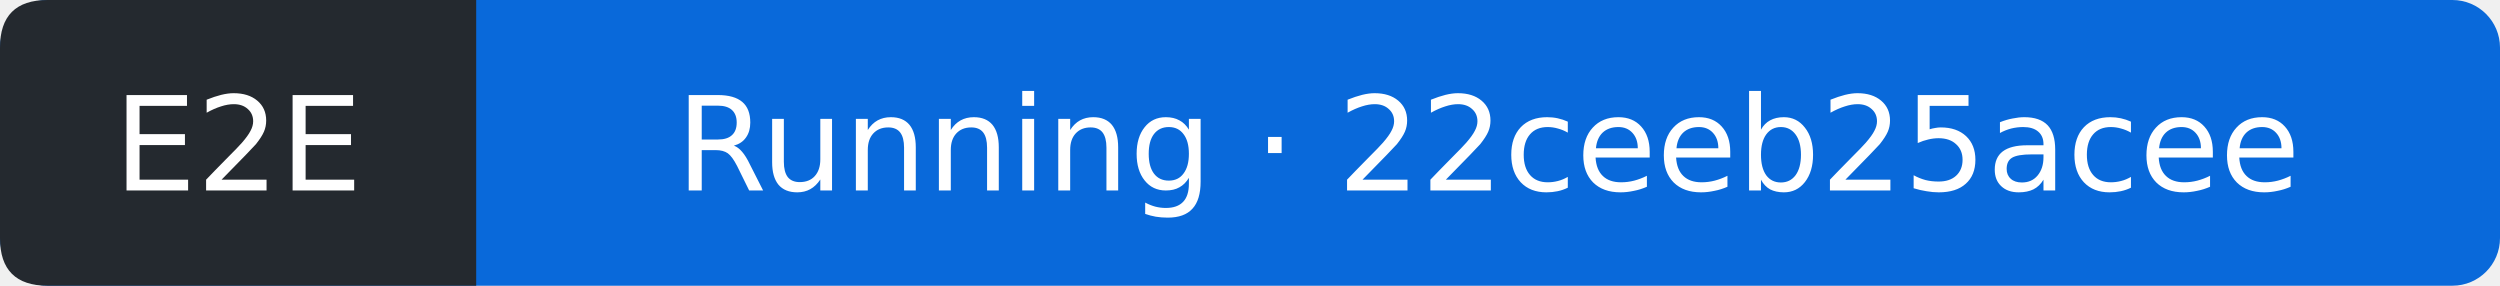
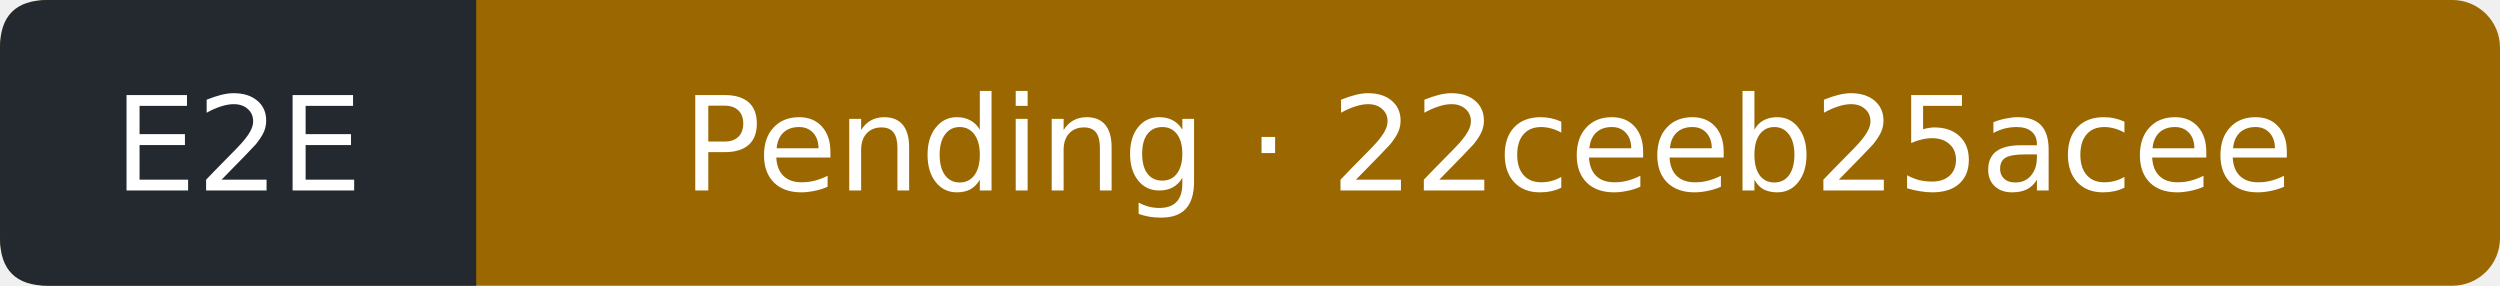
- <svg xmlns="http://www.w3.org/2000/svg" width="210" height="24" viewBox="0 0 210 24" role="img" aria-label="E2E: Running; covered commit 22ceeb25acee99dbe04337973a77d6389a462a04; observed 2026-10-11T16:05:56Z">
-   <rect width="210" height="24" rx="4" fill="#0969da" />
+ <svg xmlns="http://www.w3.org/2000/svg" width="210" height="24" viewBox="0 0 210 24" role="img" aria-label="E2E: Pending; covered commit 22ceeb25acee99dbe04337973a77d6389a462a04; observed 2026-10-11T16:07:01Z">
+   <rect width="210" height="24" rx="4" fill="#9a6700" />
  <path d="M4 0H40V24H4Q0 24 0 20V4Q0 0 4 0" fill="#24292f" />
  <g fill="#fff" text-anchor="middle" font-family="Verdana,DejaVu Sans,sans-serif" font-size="11">
    <text x="20" y="16">E2E</text>
-     <text x="125" y="16">Running · 22ceeb25acee</text>
+     <text x="125" y="16">Pending · 22ceeb25acee</text>
  </g>
</svg>
